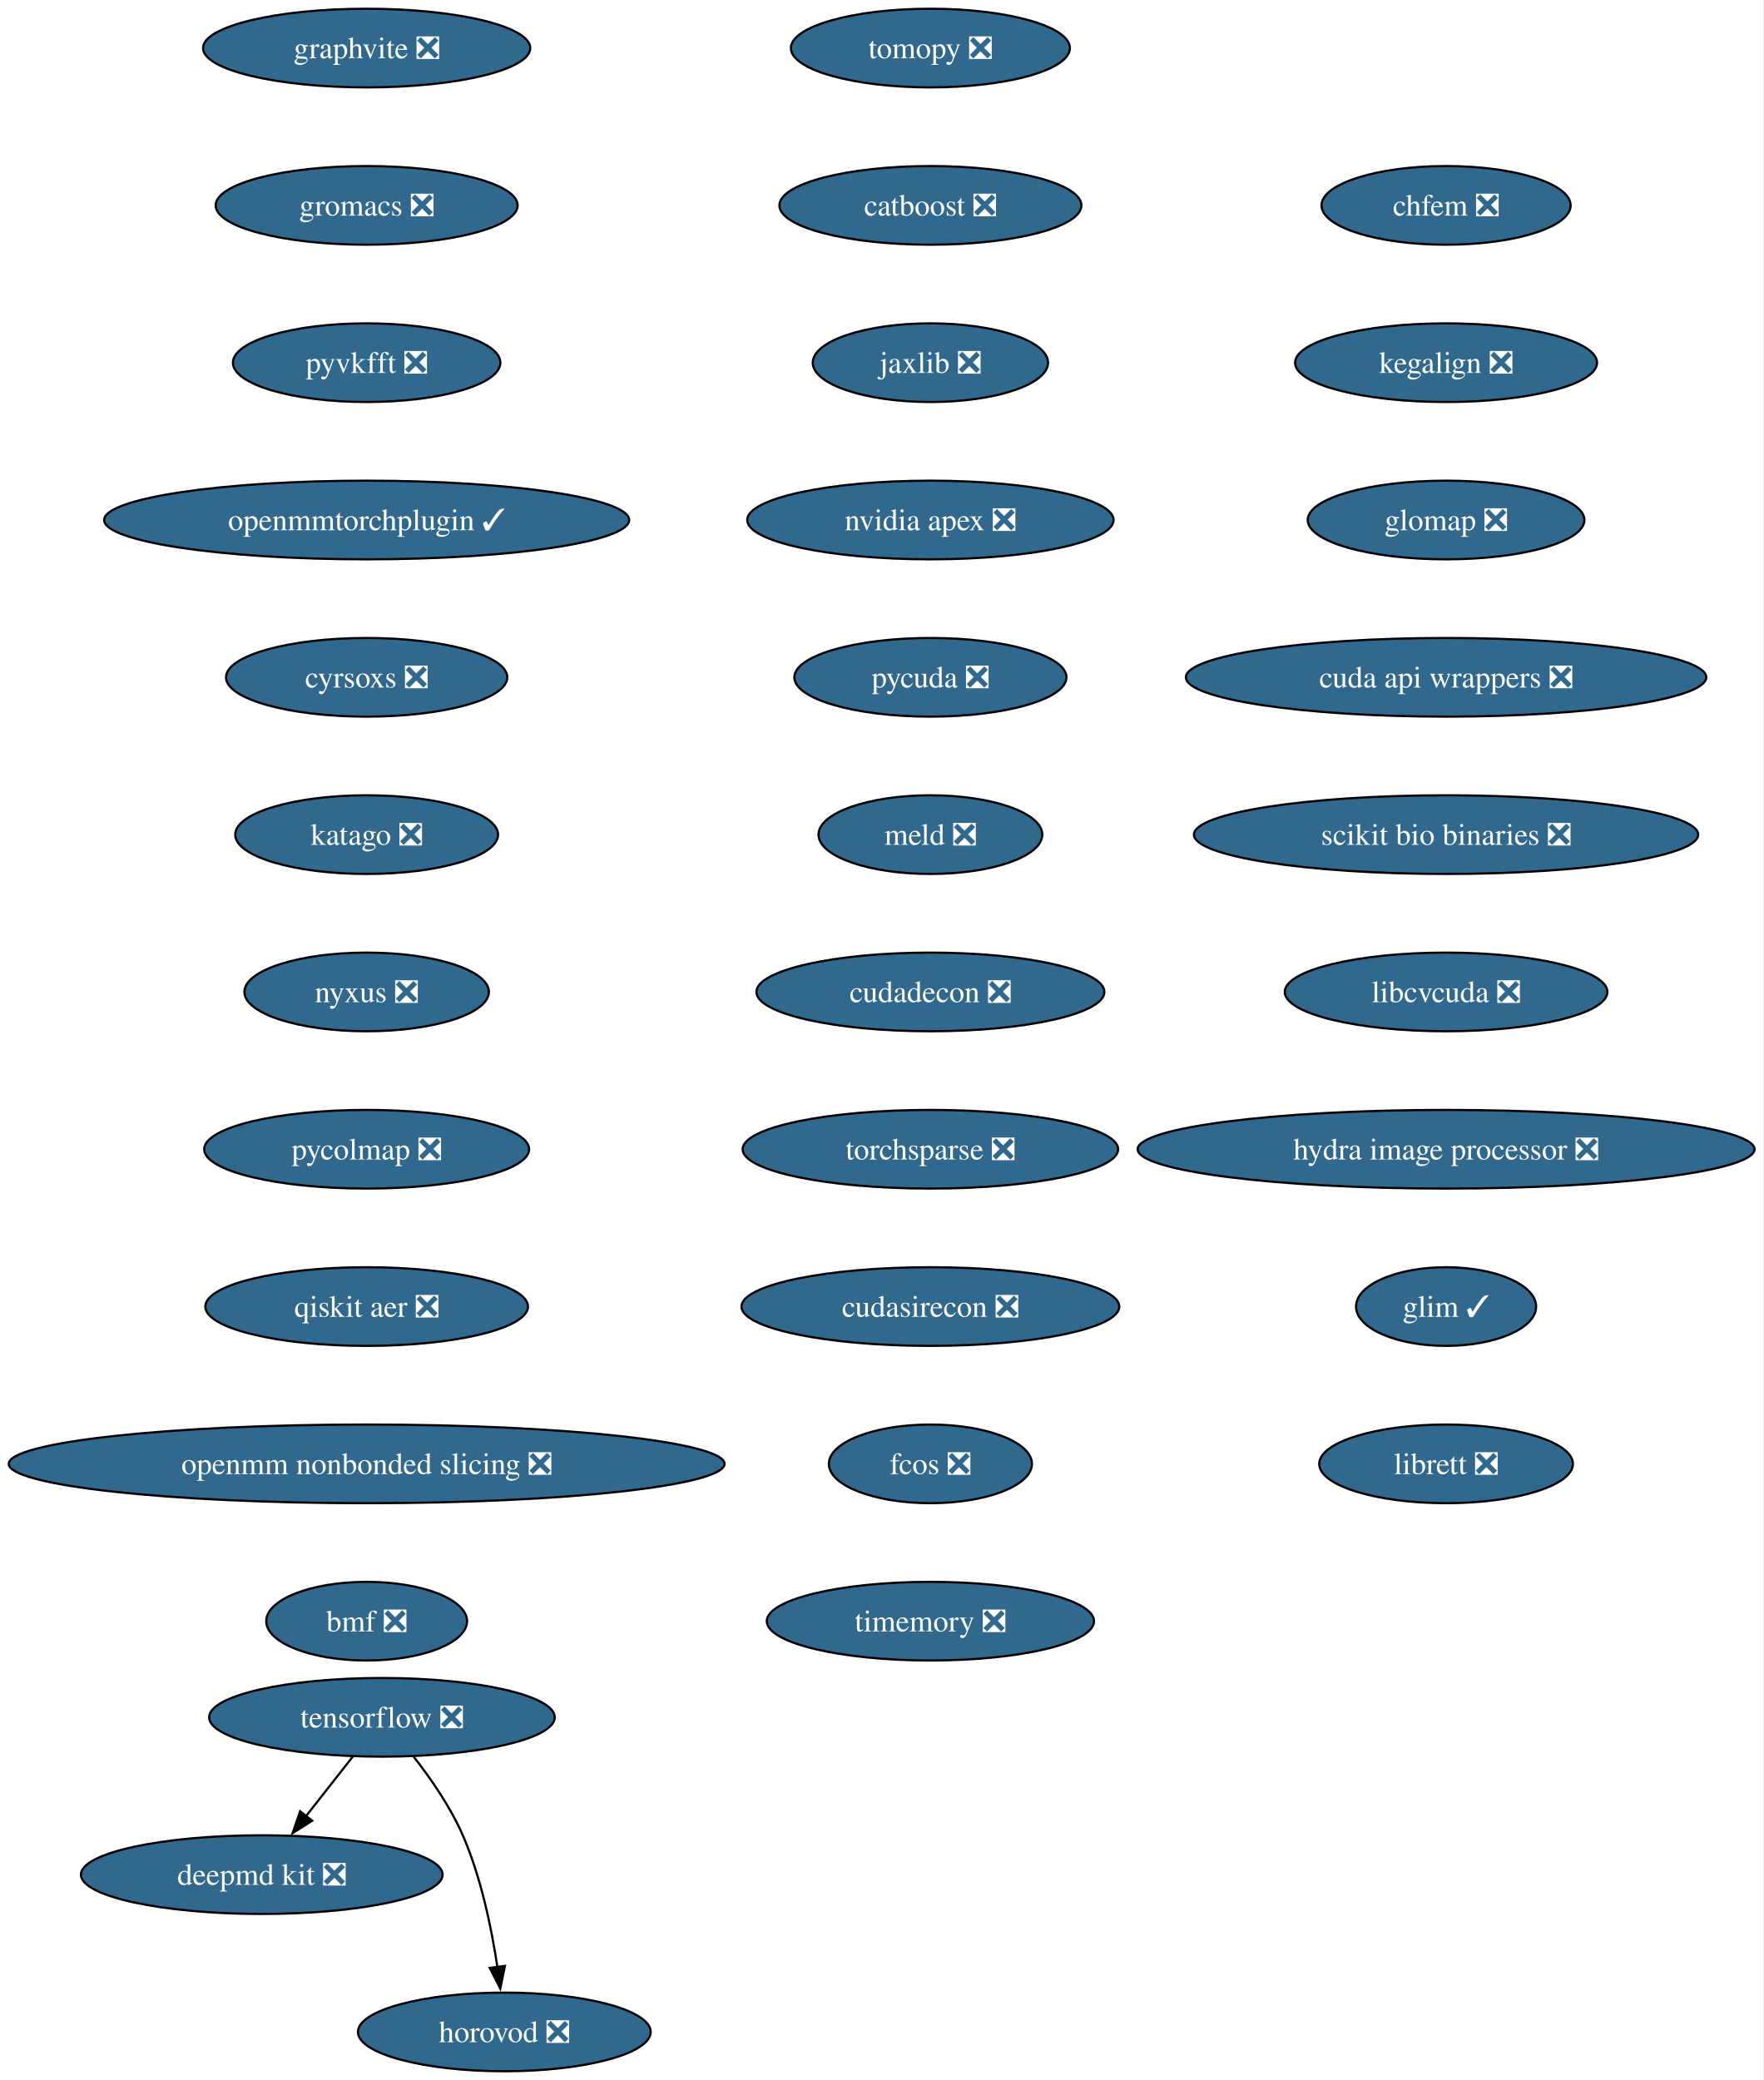
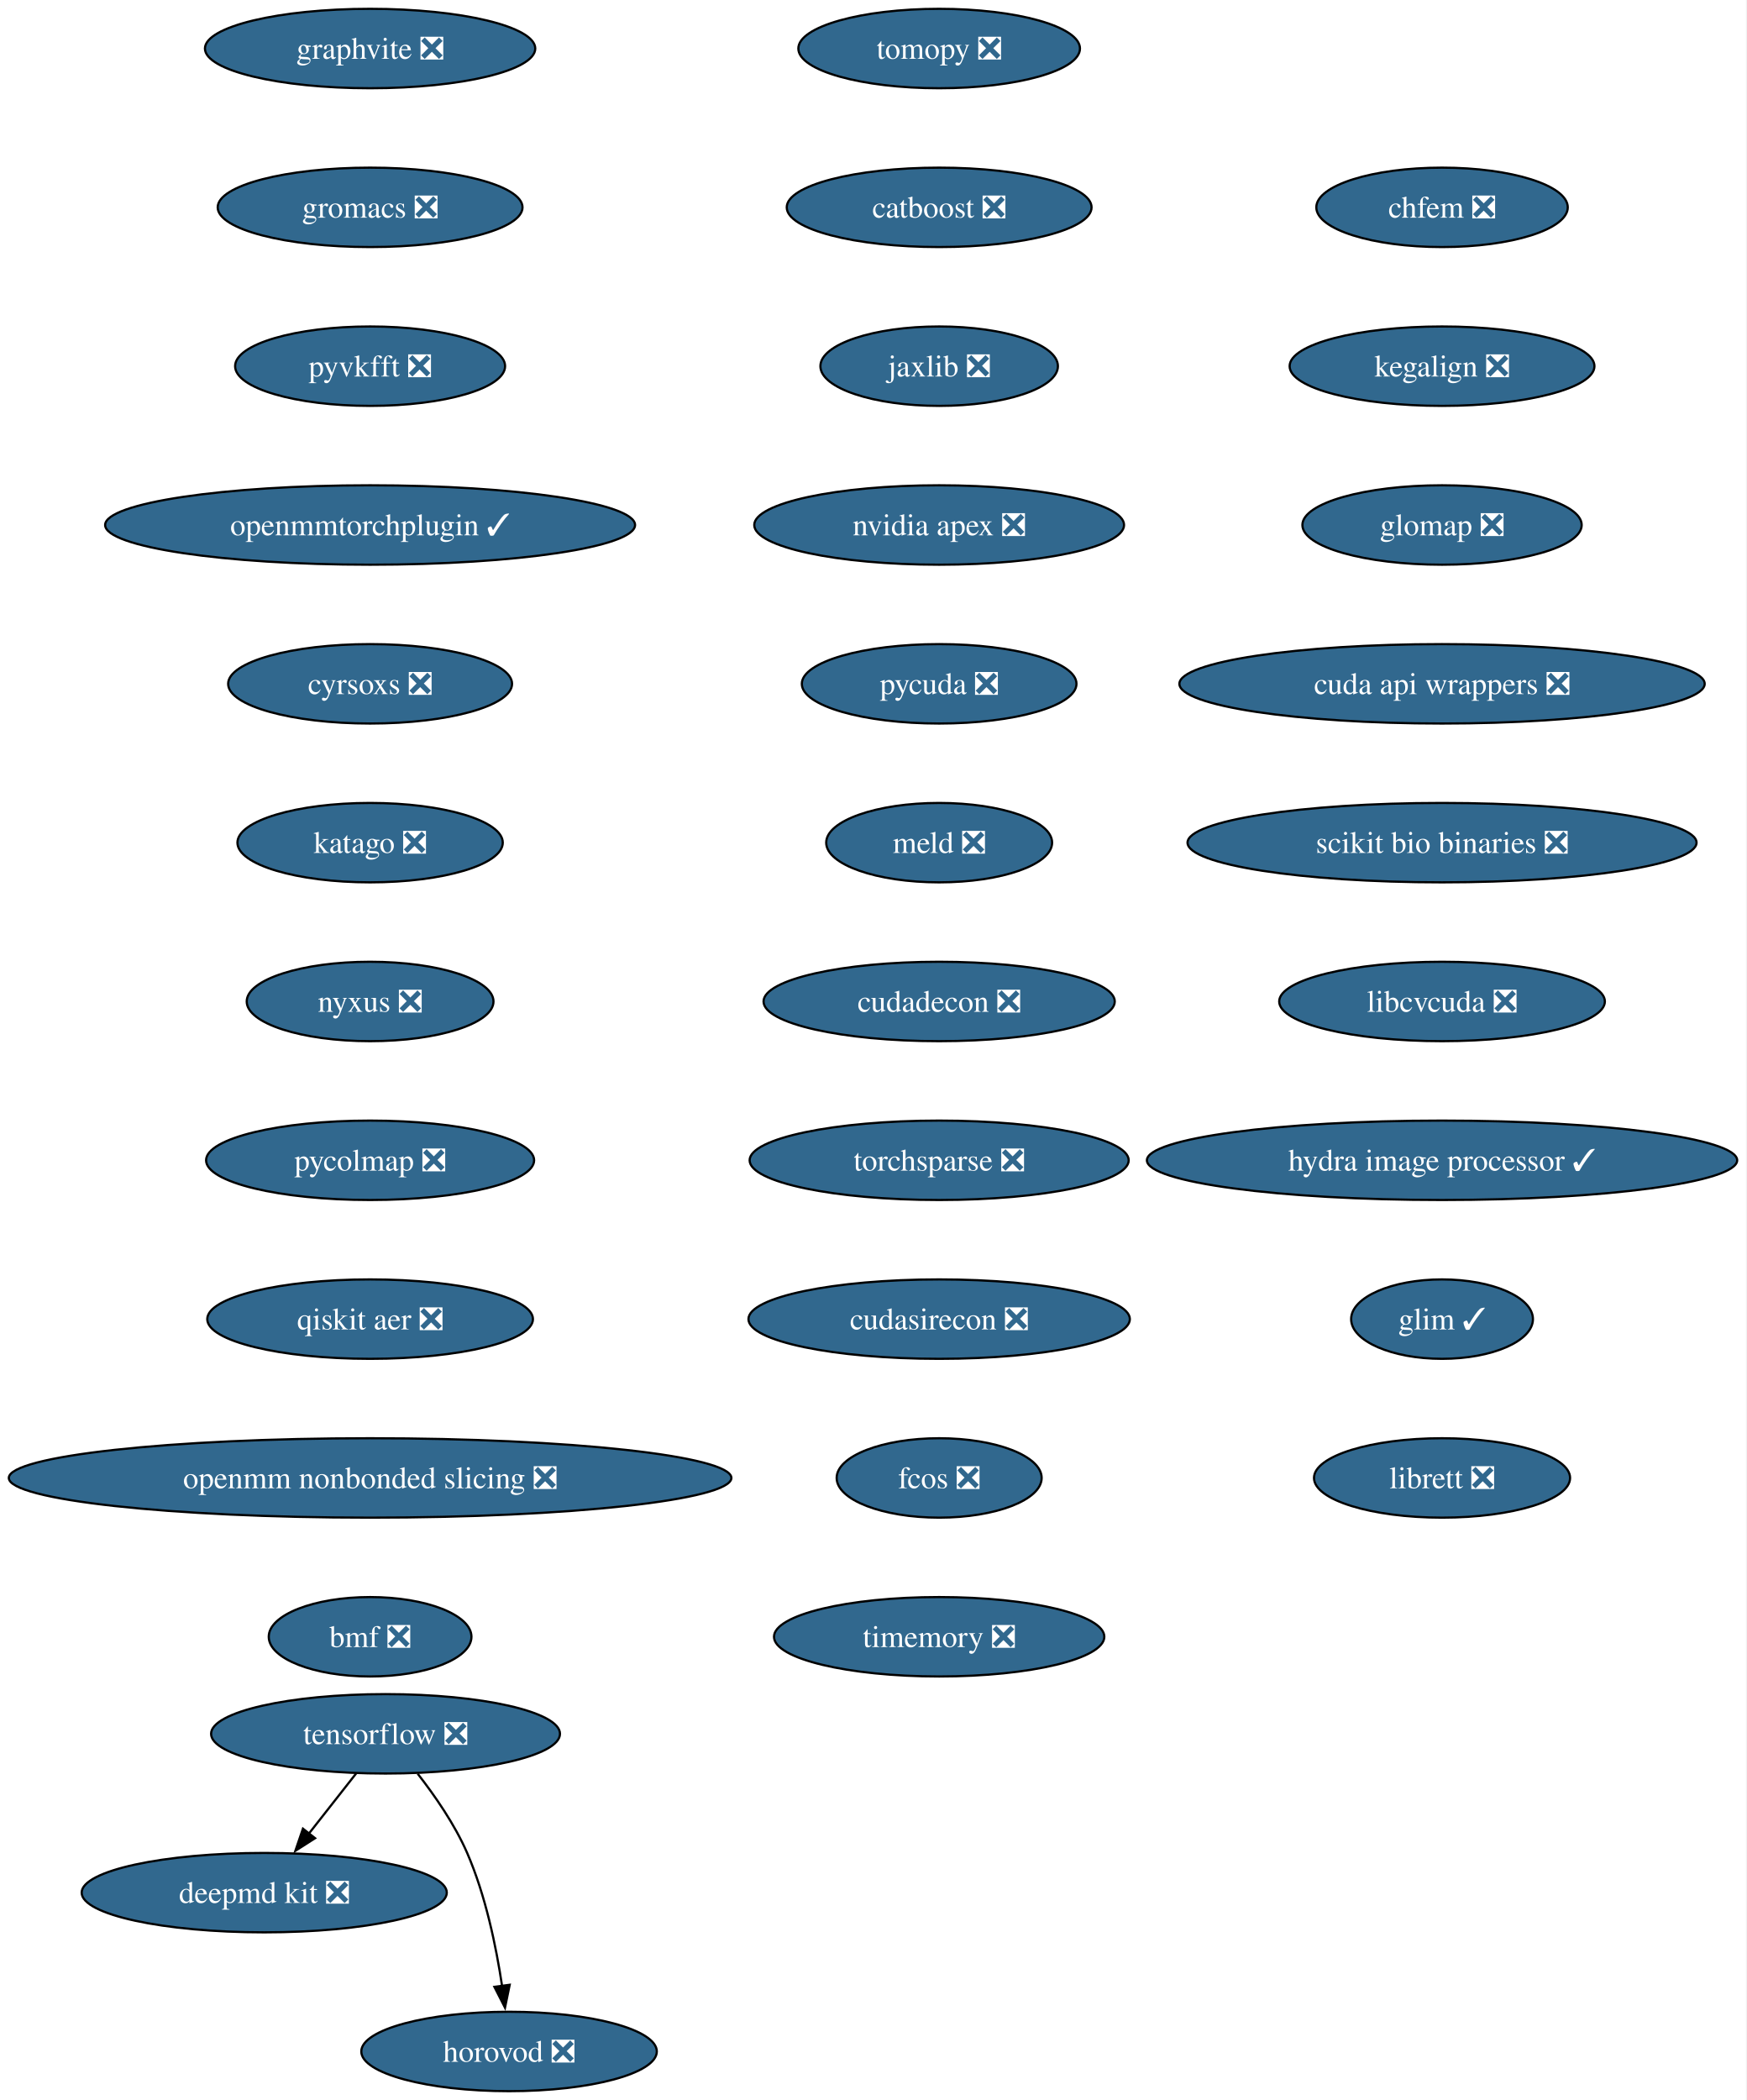
- <svg xmlns="http://www.w3.org/2000/svg" xmlns:xlink="http://www.w3.org/1999/xlink" width="807pt" height="952pt" viewBox="0.00 0.00 807.00 952.00">
+ <svg xmlns="http://www.w3.org/2000/svg" xmlns:xlink="http://www.w3.org/1999/xlink" width="792pt" height="952pt" viewBox="0.00 0.00 792.00 952.00">
  <g id="graph0" class="graph" transform="scale(1 1) rotate(0) translate(4 948)">
-     <polygon fill="white" stroke="none" points="-4,4 -4,-948 802.97,-948 802.97,4 -4,4" />
+     <polygon fill="white" stroke="none" points="-4,4 -4,-948 787.6,-948 787.6,4 -4,4" />
    <g id="node1" class="node">
      <g id="a_node1">
        <a xlink:href="https://github.com/conda-forge/tomopy-feedstock/pull/88" xlink:title="tomopy ❎">
          <ellipse fill="#31688e" stroke="black" cx="421.8" cy="-926" rx="63.84" ry="18" />
          <text xml:space="preserve" text-anchor="middle" x="421.8" y="-921.33" font-family="Times,serif" font-size="14.00" fill="white">tomopy ❎</text>
        </a>
      </g>
    </g>
    <g id="node2" class="node">
      <g id="a_node2">
        <a xlink:href="https://github.com/conda-forge/catboost-feedstock/pull/150" xlink:title="catboost ❎">
          <ellipse fill="#31688e" stroke="black" cx="421.8" cy="-854" rx="69.1" ry="18" />
          <text xml:space="preserve" text-anchor="middle" x="421.8" y="-849.33" font-family="Times,serif" font-size="14.00" fill="white">catboost ❎</text>
        </a>
      </g>
    </g>
    <g id="node6" class="node">
      <g id="a_node6">
        <a xlink:href="https://github.com/conda-forge/jaxlib-feedstock/pull/323" xlink:title="jaxlib ❎">
          <ellipse fill="#31688e" stroke="black" cx="421.8" cy="-782" rx="53.84" ry="18" />
          <text xml:space="preserve" text-anchor="middle" x="421.8" y="-777.33" font-family="Times,serif" font-size="14.00" fill="white">jaxlib ❎</text>
        </a>
      </g>
    </g>
    <g id="node3" class="node">
      <g id="a_node3">
        <a xlink:href="https://github.com/conda-forge/tensorflow-feedstock/pull/490" xlink:title="tensorflow ❎">
          <ellipse fill="#31688e" stroke="black" cx="170.8" cy="-162" rx="79.09" ry="18" />
          <text xml:space="preserve" text-anchor="middle" x="170.8" y="-157.32" font-family="Times,serif" font-size="14.00" fill="white">tensorflow ❎</text>
        </a>
      </g>
    </g>
    <g id="node4" class="node">
      <g id="a_node4">
        <a xlink:href="https://github.com/conda-forge/deepmd-kit-feedstock/pull/137" xlink:title="deepmd kit ❎">
          <ellipse fill="#31688e" stroke="black" cx="115.8" cy="-90" rx="82.77" ry="18" />
          <text xml:space="preserve" text-anchor="middle" x="115.8" y="-85.33" font-family="Times,serif" font-size="14.00" fill="white">deepmd kit ❎</text>
        </a>
      </g>
    </g>
    <g id="edge2" class="edge">
      <path fill="none" stroke="black" d="M157.48,-144.05C151.06,-135.89 143.23,-125.91 136.09,-116.82" />
      <polygon fill="black" stroke="black" points="138.85,-114.68 129.92,-108.98 133.35,-119 138.85,-114.68" />
    </g>
    <g id="node5" class="node">
      <g id="a_node5">
        <a xlink:href="https://github.com/conda-forge/horovod-feedstock/pull/50" xlink:title="horovod ❎">
          <ellipse fill="#31688e" stroke="black" cx="226.8" cy="-18" rx="66.99" ry="18" />
          <text xml:space="preserve" text-anchor="middle" x="226.8" y="-13.32" font-family="Times,serif" font-size="14.00" fill="white">horovod ❎</text>
        </a>
      </g>
    </g>
    <g id="edge3" class="edge">
      <path fill="none" stroke="black" d="M185.37,-143.91C193.11,-134.01 202.16,-120.97 207.8,-108 216.18,-88.72 220.98,-65.43 223.66,-47.52" />
      <polygon fill="black" stroke="black" points="227.09,-48.23 224.96,-37.85 220.15,-47.3 227.09,-48.23" />
    </g>
    <g id="node7" class="node">
      <g id="a_node7">
        <a xlink:href="https://github.com/conda-forge/nvidia-apex-feedstock/pull/65" xlink:title="nvidia apex ❎">
          <ellipse fill="#31688e" stroke="black" cx="421.8" cy="-710" rx="83.83" ry="18" />
          <text xml:space="preserve" text-anchor="middle" x="421.8" y="-705.33" font-family="Times,serif" font-size="14.00" fill="white">nvidia apex ❎</text>
        </a>
      </g>
    </g>
    <g id="node8" class="node">
      <g id="a_node8">
        <a xlink:href="https://github.com/conda-forge/pycuda-feedstock/pull/53" xlink:title="pycuda ❎">
          <ellipse fill="#31688e" stroke="black" cx="421.8" cy="-638" rx="62.26" ry="18" />
          <text xml:space="preserve" text-anchor="middle" x="421.8" y="-633.33" font-family="Times,serif" font-size="14.00" fill="white">pycuda ❎</text>
        </a>
      </g>
    </g>
    <g id="node9" class="node">
      <g id="a_node9">
        <a xlink:href="https://github.com/conda-forge/meld-feedstock/pull/31" xlink:title="meld ❎">
          <ellipse fill="#31688e" stroke="black" cx="421.8" cy="-566" rx="51.21" ry="18" />
          <text xml:space="preserve" text-anchor="middle" x="421.8" y="-561.33" font-family="Times,serif" font-size="14.00" fill="white">meld ❎</text>
        </a>
      </g>
    </g>
    <g id="node10" class="node">
      <g id="a_node10">
        <a xlink:href="https://github.com/conda-forge/cudadecon-feedstock/pull/35" xlink:title="cudadecon ❎">
          <ellipse fill="#31688e" stroke="black" cx="421.8" cy="-494" rx="79.62" ry="18" />
          <text xml:space="preserve" text-anchor="middle" x="421.8" y="-489.32" font-family="Times,serif" font-size="14.00" fill="white">cudadecon ❎</text>
        </a>
      </g>
    </g>
    <g id="node11" class="node">
      <g id="a_node11">
        <a xlink:href="https://github.com/conda-forge/torchsparse-feedstock/pull/50" xlink:title="torchsparse ❎">
          <ellipse fill="#31688e" stroke="black" cx="421.8" cy="-422" rx="85.93" ry="18" />
          <text xml:space="preserve" text-anchor="middle" x="421.8" y="-417.32" font-family="Times,serif" font-size="14.00" fill="white">torchsparse ❎</text>
        </a>
      </g>
    </g>
    <g id="node12" class="node">
      <g id="a_node12">
        <a xlink:href="https://github.com/conda-forge/cudasirecon-feedstock/pull/33" xlink:title="cudasirecon ❎">
          <ellipse fill="#31688e" stroke="black" cx="421.8" cy="-350" rx="86.46" ry="18" />
          <text xml:space="preserve" text-anchor="middle" x="421.8" y="-345.32" font-family="Times,serif" font-size="14.00" fill="white">cudasirecon ❎</text>
        </a>
      </g>
    </g>
    <g id="node13" class="node">
      <g id="a_node13">
        <a xlink:href="https://github.com/conda-forge/fcos-feedstock/pull/34" xlink:title="fcos ❎">
          <ellipse fill="#31688e" stroke="black" cx="421.8" cy="-278" rx="46.47" ry="18" />
          <text xml:space="preserve" text-anchor="middle" x="421.8" y="-273.32" font-family="Times,serif" font-size="14.00" fill="white">fcos ❎</text>
        </a>
      </g>
    </g>
    <g id="node14" class="node">
      <g id="a_node14">
        <a xlink:href="https://github.com/conda-forge/timemory-feedstock/pull/26" xlink:title="timemory ❎">
          <ellipse fill="#31688e" stroke="black" cx="421.8" cy="-206" rx="74.88" ry="18" />
          <text xml:space="preserve" text-anchor="middle" x="421.8" y="-201.32" font-family="Times,serif" font-size="14.00" fill="white">timemory ❎</text>
        </a>
      </g>
    </g>
    <g id="node15" class="node">
      <g id="a_node15">
        <a xlink:href="https://github.com/conda-forge/graphvite-feedstock/pull/10" xlink:title="graphvite ❎">
          <ellipse fill="#31688e" stroke="black" cx="163.8" cy="-926" rx="74.88" ry="18" />
          <text xml:space="preserve" text-anchor="middle" x="163.8" y="-921.33" font-family="Times,serif" font-size="14.00" fill="white">graphvite ❎</text>
        </a>
      </g>
    </g>
    <g id="node16" class="node">
      <g id="a_node16">
        <a xlink:href="https://github.com/conda-forge/gromacs-feedstock/pull/81" xlink:title="gromacs ❎">
          <ellipse fill="#31688e" stroke="black" cx="163.8" cy="-854" rx="69.1" ry="18" />
          <text xml:space="preserve" text-anchor="middle" x="163.8" y="-849.33" font-family="Times,serif" font-size="14.00" fill="white">gromacs ❎</text>
        </a>
      </g>
    </g>
    <g id="node17" class="node">
      <g id="a_node17">
        <a xlink:href="https://github.com/conda-forge/pyvkfft-feedstock/pull/32" xlink:title="pyvkfft ❎">
          <ellipse fill="#31688e" stroke="black" cx="163.8" cy="-782" rx="61.2" ry="18" />
          <text xml:space="preserve" text-anchor="middle" x="163.8" y="-777.33" font-family="Times,serif" font-size="14.00" fill="white">pyvkfft ❎</text>
        </a>
      </g>
    </g>
    <g id="node18" class="node">
      <g id="a_node18">
        <a xlink:href="https://github.com/conda-forge/openmmtorchplugin-feedstock/pull/30" xlink:title="openmmtorchplugin ✓">
          <ellipse fill="#31688e" stroke="black" cx="163.8" cy="-710" rx="120.13" ry="18" />
          <text xml:space="preserve" text-anchor="middle" x="163.8" y="-705.33" font-family="Times,serif" font-size="14.00" fill="white">openmmtorchplugin ✓</text>
        </a>
      </g>
    </g>
    <g id="node19" class="node">
      <g id="a_node19">
        <a xlink:href="https://github.com/conda-forge/cyrsoxs-feedstock/pull/29" xlink:title="cyrsoxs ❎">
          <ellipse fill="#31688e" stroke="black" cx="163.8" cy="-638" rx="64.36" ry="18" />
          <text xml:space="preserve" text-anchor="middle" x="163.8" y="-633.33" font-family="Times,serif" font-size="14.00" fill="white">cyrsoxs ❎</text>
        </a>
      </g>
    </g>
    <g id="node20" class="node">
      <g id="a_node20">
        <a xlink:href="https://github.com/conda-forge/katago-feedstock/pull/32" xlink:title="katago ❎">
          <ellipse fill="#31688e" stroke="black" cx="163.8" cy="-566" rx="60.15" ry="18" />
          <text xml:space="preserve" text-anchor="middle" x="163.8" y="-561.33" font-family="Times,serif" font-size="14.00" fill="white">katago ❎</text>
        </a>
      </g>
    </g>
    <g id="node21" class="node">
      <g id="a_node21">
        <a xlink:href="https://github.com/conda-forge/nyxus-feedstock/pull/72" xlink:title="nyxus ❎">
          <ellipse fill="#31688e" stroke="black" cx="163.8" cy="-494" rx="55.94" ry="18" />
          <text xml:space="preserve" text-anchor="middle" x="163.8" y="-489.32" font-family="Times,serif" font-size="14.00" fill="white">nyxus ❎</text>
        </a>
      </g>
    </g>
    <g id="node22" class="node">
      <g id="a_node22">
        <a xlink:href="https://github.com/conda-forge/pycolmap-feedstock/pull/93" xlink:title="pycolmap ❎">
          <ellipse fill="#31688e" stroke="black" cx="163.8" cy="-422" rx="74.36" ry="18" />
          <text xml:space="preserve" text-anchor="middle" x="163.8" y="-417.32" font-family="Times,serif" font-size="14.00" fill="white">pycolmap ❎</text>
        </a>
      </g>
    </g>
    <g id="node23" class="node">
      <g id="a_node23">
        <a xlink:href="https://github.com/conda-forge/qiskit-aer-feedstock/pull/71" xlink:title="qiskit aer ❎">
          <ellipse fill="#31688e" stroke="black" cx="163.8" cy="-350" rx="73.83" ry="18" />
          <text xml:space="preserve" text-anchor="middle" x="163.8" y="-345.32" font-family="Times,serif" font-size="14.00" fill="white">qiskit aer ❎</text>
        </a>
      </g>
    </g>
    <g id="node24" class="node">
      <g id="a_node24">
        <a xlink:href="https://github.com/conda-forge/openmm-nonbonded-slicing-feedstock/pull/15" xlink:title="openmm nonbonded slicing ❎">
          <ellipse fill="#31688e" stroke="black" cx="163.8" cy="-278" rx="163.8" ry="18" />
          <text xml:space="preserve" text-anchor="middle" x="163.8" y="-273.32" font-family="Times,serif" font-size="14.00" fill="white">openmm nonbonded slicing ❎</text>
        </a>
      </g>
    </g>
    <g id="node25" class="node">
      <g id="a_node25">
        <a xlink:href="https://github.com/conda-forge/bmf-feedstock/pull/48" xlink:title="bmf ❎">
          <ellipse fill="#31688e" stroke="black" cx="163.8" cy="-206" rx="45.95" ry="18" />
          <text xml:space="preserve" text-anchor="middle" x="163.8" y="-201.32" font-family="Times,serif" font-size="14.00" fill="white">bmf ❎</text>
        </a>
      </g>
    </g>
    <g id="node26" class="node">
      <g id="a_node26">
        <a xlink:href="https://github.com/conda-forge/chfem-feedstock/pull/11" xlink:title="chfem ❎">
-           <ellipse fill="#31688e" stroke="black" cx="657.8" cy="-854" rx="57" ry="18" />
-           <text xml:space="preserve" text-anchor="middle" x="657.8" y="-849.33" font-family="Times,serif" font-size="14.00" fill="white">chfem ❎</text>
+           <ellipse fill="#31688e" stroke="black" cx="649.8" cy="-854" rx="57" ry="18" />
+           <text xml:space="preserve" text-anchor="middle" x="649.8" y="-849.33" font-family="Times,serif" font-size="14.00" fill="white">chfem ❎</text>
        </a>
      </g>
    </g>
    <g id="node27" class="node">
      <g id="a_node27">
        <a xlink:href="https://github.com/conda-forge/kegalign-feedstock/pull/13" xlink:title="kegalign ❎">
-           <ellipse fill="#31688e" stroke="black" cx="657.8" cy="-782" rx="69.1" ry="18" />
-           <text xml:space="preserve" text-anchor="middle" x="657.8" y="-777.33" font-family="Times,serif" font-size="14.00" fill="white">kegalign ❎</text>
+           <ellipse fill="#31688e" stroke="black" cx="649.8" cy="-782" rx="69.1" ry="18" />
+           <text xml:space="preserve" text-anchor="middle" x="649.8" y="-777.33" font-family="Times,serif" font-size="14.00" fill="white">kegalign ❎</text>
        </a>
      </g>
    </g>
    <g id="node28" class="node">
      <g id="a_node28">
        <a xlink:href="https://github.com/conda-forge/glomap-feedstock/pull/13" xlink:title="glomap ❎">
-           <ellipse fill="#31688e" stroke="black" cx="657.8" cy="-710" rx="63.31" ry="18" />
-           <text xml:space="preserve" text-anchor="middle" x="657.8" y="-705.33" font-family="Times,serif" font-size="14.00" fill="white">glomap ❎</text>
+           <ellipse fill="#31688e" stroke="black" cx="649.8" cy="-710" rx="63.31" ry="18" />
+           <text xml:space="preserve" text-anchor="middle" x="649.8" y="-705.33" font-family="Times,serif" font-size="14.00" fill="white">glomap ❎</text>
        </a>
      </g>
    </g>
    <g id="node29" class="node">
      <g id="a_node29">
        <a xlink:href="https://github.com/conda-forge/cuda-api-wrappers-feedstock/pull/5" xlink:title="cuda api wrappers ❎">
-           <ellipse fill="#31688e" stroke="black" cx="657.8" cy="-638" rx="119.08" ry="18" />
-           <text xml:space="preserve" text-anchor="middle" x="657.8" y="-633.33" font-family="Times,serif" font-size="14.00" fill="white">cuda api wrappers ❎</text>
+           <ellipse fill="#31688e" stroke="black" cx="649.8" cy="-638" rx="119.08" ry="18" />
+           <text xml:space="preserve" text-anchor="middle" x="649.8" y="-633.33" font-family="Times,serif" font-size="14.00" fill="white">cuda api wrappers ❎</text>
        </a>
      </g>
    </g>
    <g id="node30" class="node">
      <g id="a_node30">
        <a xlink:href="https://github.com/conda-forge/scikit-bio-binaries-feedstock/pull/8" xlink:title="scikit bio binaries ❎">
-           <ellipse fill="#31688e" stroke="black" cx="657.8" cy="-566" rx="115.39" ry="18" />
-           <text xml:space="preserve" text-anchor="middle" x="657.8" y="-561.33" font-family="Times,serif" font-size="14.00" fill="white">scikit bio binaries ❎</text>
+           <ellipse fill="#31688e" stroke="black" cx="649.8" cy="-566" rx="115.39" ry="18" />
+           <text xml:space="preserve" text-anchor="middle" x="649.8" y="-561.33" font-family="Times,serif" font-size="14.00" fill="white">scikit bio binaries ❎</text>
        </a>
      </g>
    </g>
    <g id="node31" class="node">
      <g id="a_node31">
        <a xlink:href="https://github.com/conda-forge/libcvcuda-feedstock/pull/3" xlink:title="libcvcuda ❎">
-           <ellipse fill="#31688e" stroke="black" cx="657.8" cy="-494" rx="73.83" ry="18" />
-           <text xml:space="preserve" text-anchor="middle" x="657.8" y="-489.32" font-family="Times,serif" font-size="14.00" fill="white">libcvcuda ❎</text>
+           <ellipse fill="#31688e" stroke="black" cx="649.8" cy="-494" rx="73.83" ry="18" />
+           <text xml:space="preserve" text-anchor="middle" x="649.8" y="-489.32" font-family="Times,serif" font-size="14.00" fill="white">libcvcuda ❎</text>
        </a>
      </g>
    </g>
    <g id="node32" class="node">
      <g id="a_node32">
-         <a xlink:href="https://github.com/conda-forge/hydra-image-processor-feedstock/pull/6" xlink:title="hydra image processor ❎">
-           <ellipse fill="#31688e" stroke="black" cx="657.8" cy="-422" rx="141.17" ry="18" />
-           <text xml:space="preserve" text-anchor="middle" x="657.8" y="-417.32" font-family="Times,serif" font-size="14.00" fill="white">hydra image processor ❎</text>
+         <a xlink:href="https://github.com/conda-forge/hydra-image-processor-feedstock/pull/6" xlink:title="hydra image processor ✓">
+           <ellipse fill="#31688e" stroke="black" cx="649.8" cy="-422" rx="133.81" ry="18" />
+           <text xml:space="preserve" text-anchor="middle" x="649.8" y="-417.32" font-family="Times,serif" font-size="14.00" fill="white">hydra image processor ✓</text>
        </a>
      </g>
    </g>
    <g id="node33" class="node">
      <g id="a_node33">
        <a xlink:href="https://github.com/conda-forge/glim-feedstock/pull/16" xlink:title="glim ✓">
-           <ellipse fill="#31688e" stroke="black" cx="657.8" cy="-350" rx="41.21" ry="18" />
-           <text xml:space="preserve" text-anchor="middle" x="657.8" y="-345.32" font-family="Times,serif" font-size="14.00" fill="white">glim ✓</text>
+           <ellipse fill="#31688e" stroke="black" cx="649.8" cy="-350" rx="41.21" ry="18" />
+           <text xml:space="preserve" text-anchor="middle" x="649.8" y="-345.32" font-family="Times,serif" font-size="14.00" fill="white">glim ✓</text>
        </a>
      </g>
    </g>
    <g id="node34" class="node">
      <g id="a_node34">
        <a xlink:href="https://github.com/conda-forge/librett-feedstock/pull/1" xlink:title="librett ❎">
-           <ellipse fill="#31688e" stroke="black" cx="657.8" cy="-278" rx="58.05" ry="18" />
-           <text xml:space="preserve" text-anchor="middle" x="657.8" y="-273.32" font-family="Times,serif" font-size="14.00" fill="white">librett ❎</text>
+           <ellipse fill="#31688e" stroke="black" cx="649.8" cy="-278" rx="58.05" ry="18" />
+           <text xml:space="preserve" text-anchor="middle" x="649.8" y="-273.32" font-family="Times,serif" font-size="14.00" fill="white">librett ❎</text>
        </a>
      </g>
    </g>
  </g>
</svg>
